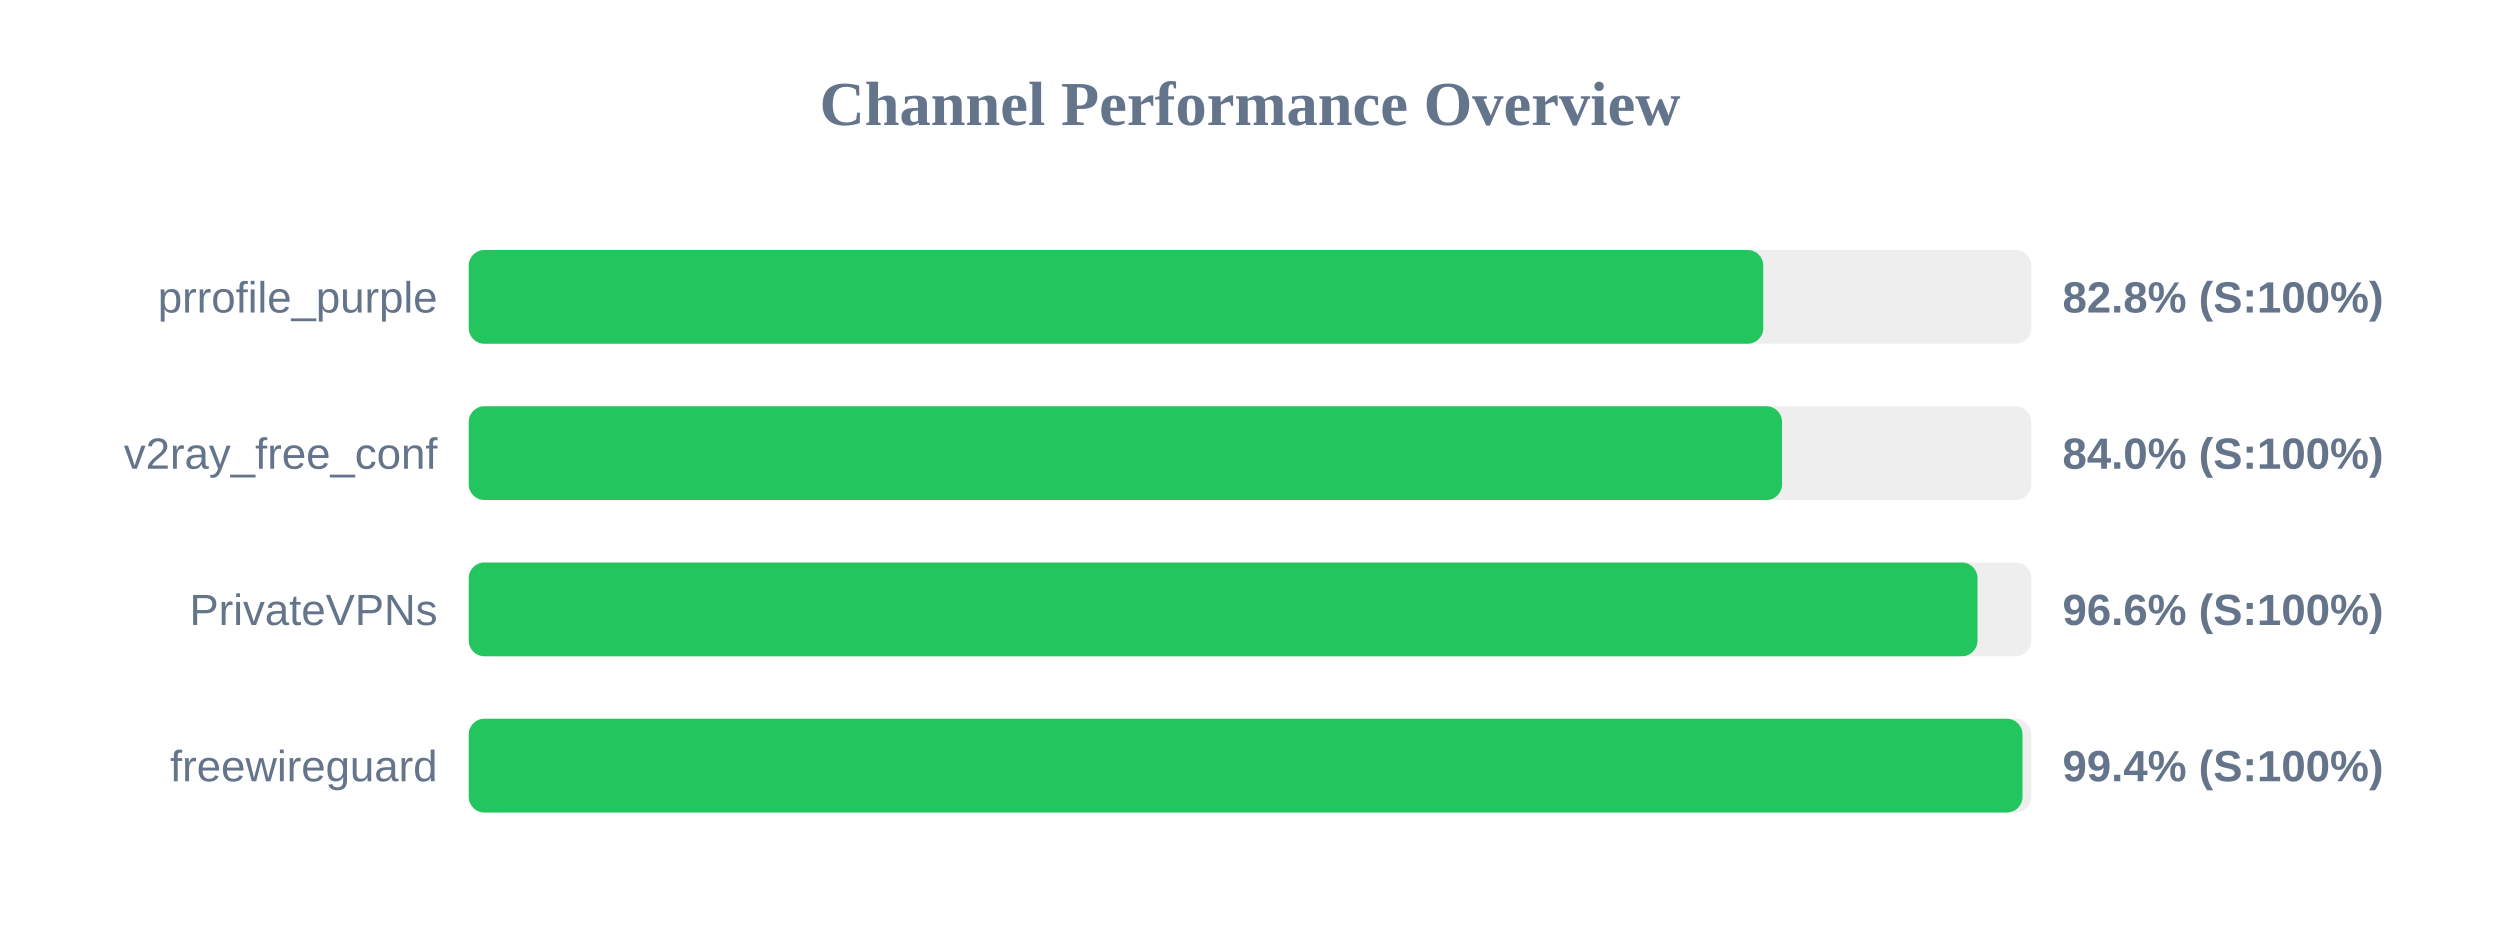
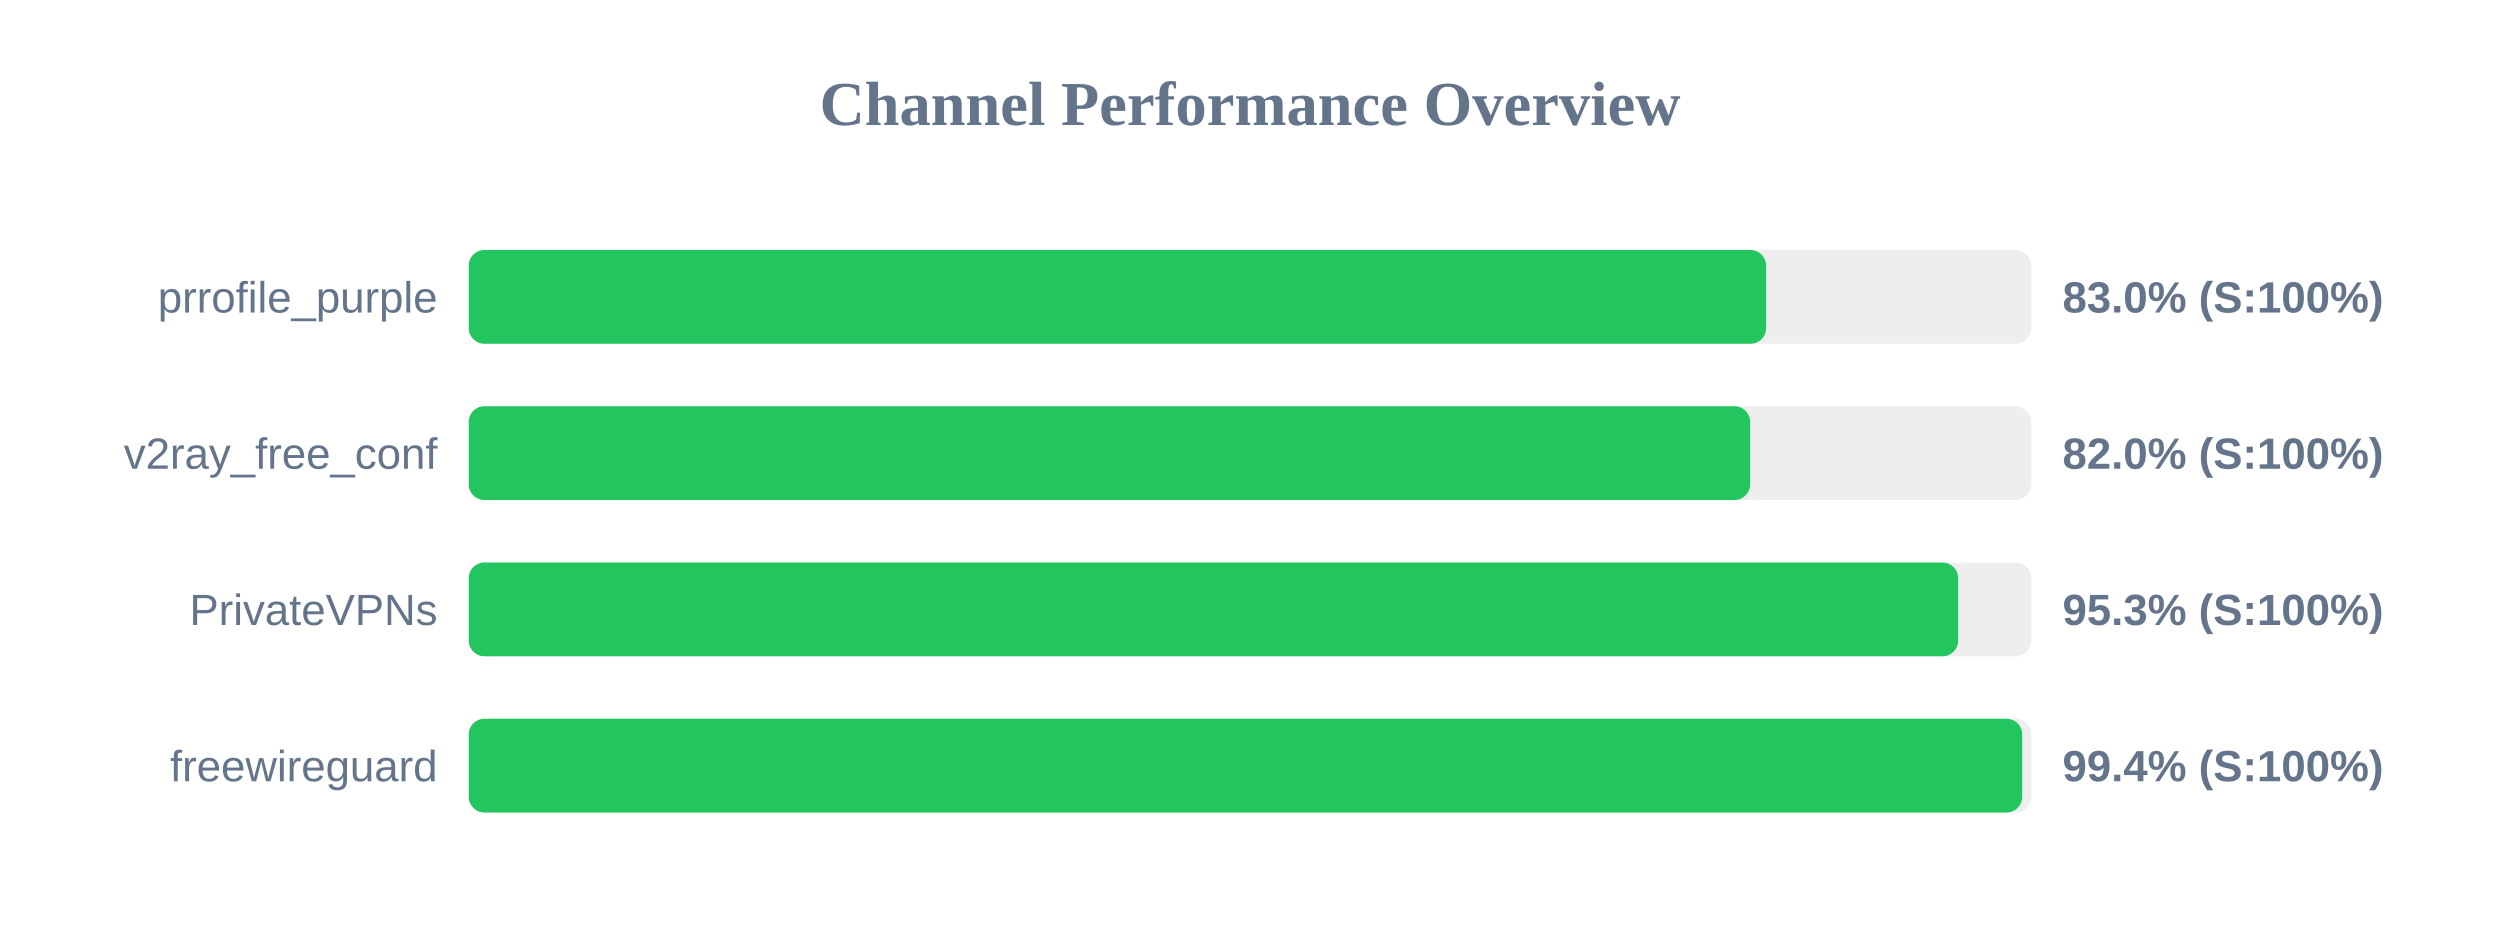
<svg xmlns="http://www.w3.org/2000/svg" width="800" height="300" version="1.1">
  <style>
        .row { font: 14px Arial; fill: #64748b; }
        .score { font: bold 14px Arial; fill: #64748b; }
    </style>
  <text x="400" y="40" text-anchor="middle" font-size="20px" font-weight="bold" fill="#64748b">Channel Performance Overview</text>
  <rect x="150" y="80" width="500" height="30" fill="#eee" rx="5" />
-   <rect x="150" y="80" width="414.25" height="30" fill="#22c55e" rx="5" />
+   <rect x="150" y="80" width="415.15" height="30" fill="#22c55e" rx="5" />
  <text x="140" y="100" text-anchor="end" class="row">prrofile_purple</text>
-   <text x="660" y="100" text-anchor="start" class="score">82.8% (S:100%)</text>
+   <text x="660" y="100" text-anchor="start" class="score">83.0% (S:100%)</text>
  <rect x="150" y="130" width="500" height="30" fill="#eee" rx="5" />
-   <rect x="150" y="130" width="420.25" height="30" fill="#22c55e" rx="5" />
+   <rect x="150" y="130" width="410.05" height="30" fill="#22c55e" rx="5" />
  <text x="140" y="150" text-anchor="end" class="row">v2ray_free_conf</text>
-   <text x="660" y="150" text-anchor="start" class="score">84.0% (S:100%)</text>
+   <text x="660" y="150" text-anchor="start" class="score">82.0% (S:100%)</text>
  <rect x="150" y="180" width="500" height="30" fill="#eee" rx="5" />
-   <rect x="150" y="180" width="482.8" height="30" fill="#22c55e" rx="5" />
+   <rect x="150" y="180" width="476.6" height="30" fill="#22c55e" rx="5" />
  <text x="140" y="200" text-anchor="end" class="row">PrivateVPNs</text>
-   <text x="660" y="200" text-anchor="start" class="score">96.6% (S:100%)</text>
+   <text x="660" y="200" text-anchor="start" class="score">95.3% (S:100%)</text>
  <rect x="150" y="230" width="500" height="30" fill="#eee" rx="5" />
-   <rect x="150" y="230" width="497.2" height="30" fill="#22c55e" rx="5" />
+   <rect x="150" y="230" width="497.1" height="30" fill="#22c55e" rx="5" />
  <text x="140" y="250" text-anchor="end" class="row">freewireguard</text>
  <text x="660" y="250" text-anchor="start" class="score">99.4% (S:100%)</text>
</svg>
